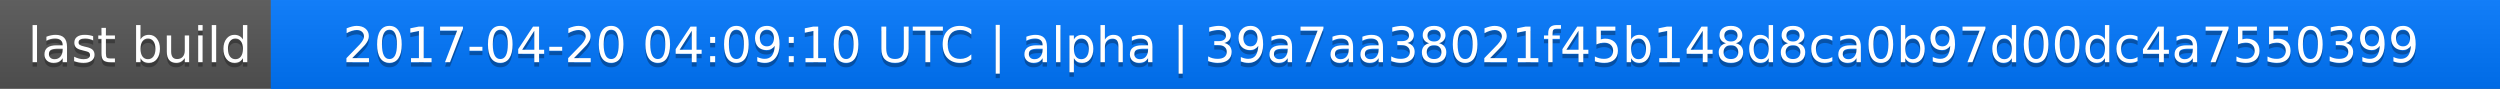
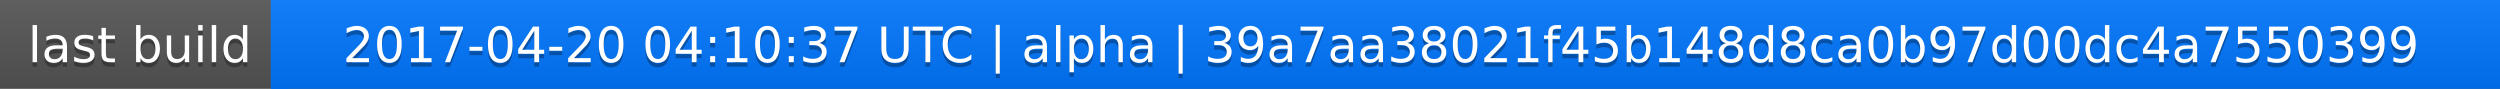
<svg xmlns="http://www.w3.org/2000/svg" width="563" height="20">
  <linearGradient id="a" x2="0" y2="100%">
    <stop offset="0" stop-color="#bbb" stop-opacity=".1" />
    <stop offset="1" stop-opacity=".1" />
  </linearGradient>
  <rect rx="0" width="563" height="20" fill="#555" />
  <rect rx="0" x="61" width="502" height="20" fill="#07f" />
  <path fill="#07f" d="M61 0h4v20h-4z" />
  <rect rx="0" width="563" height="20" fill="url(#a)" />
  <g fill="#fff" text-anchor="middle" font-family="DejaVu Sans,Verdana,Geneva,sans-serif" font-size="11">
    <text x="31.5" y="15" fill="#010101" fill-opacity=".3">last build</text>
    <text x="31.5" y="14">last build</text>
-     <text x="311" y="15" fill="#010101" fill-opacity=".3">2017-04-20 04:09:10 UTC | alpha | 39a7aa38021f45b148d8ca0b97d00dc4a7550399</text>
-     <text x="311" y="14">2017-04-20 04:09:10 UTC | alpha | 39a7aa38021f45b148d8ca0b97d00dc4a7550399</text>
+     <text x="311" y="15" fill="#010101" fill-opacity=".3">2017-04-20 04:10:37 UTC | alpha | 39a7aa38021f45b148d8ca0b97d00dc4a7550399</text>
+     <text x="311" y="14">2017-04-20 04:10:37 UTC | alpha | 39a7aa38021f45b148d8ca0b97d00dc4a7550399</text>
  </g>
</svg>
